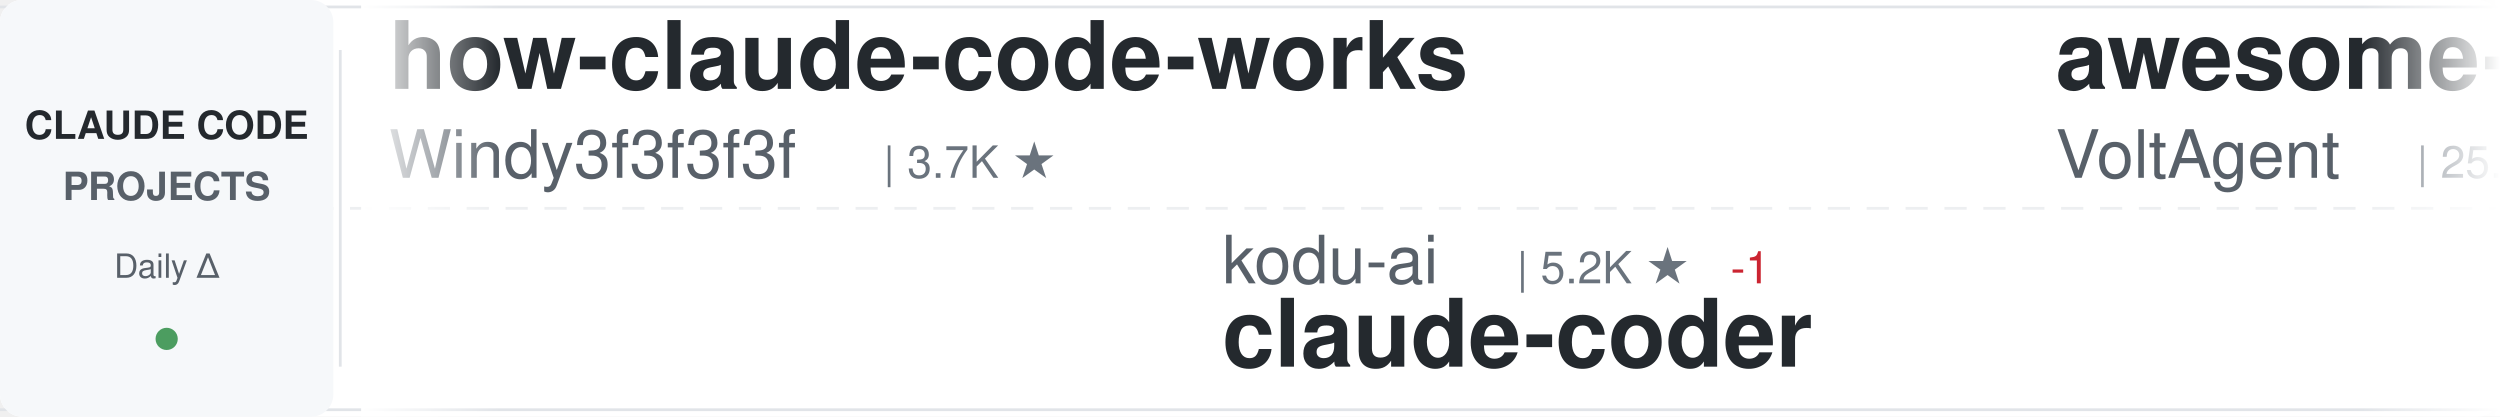
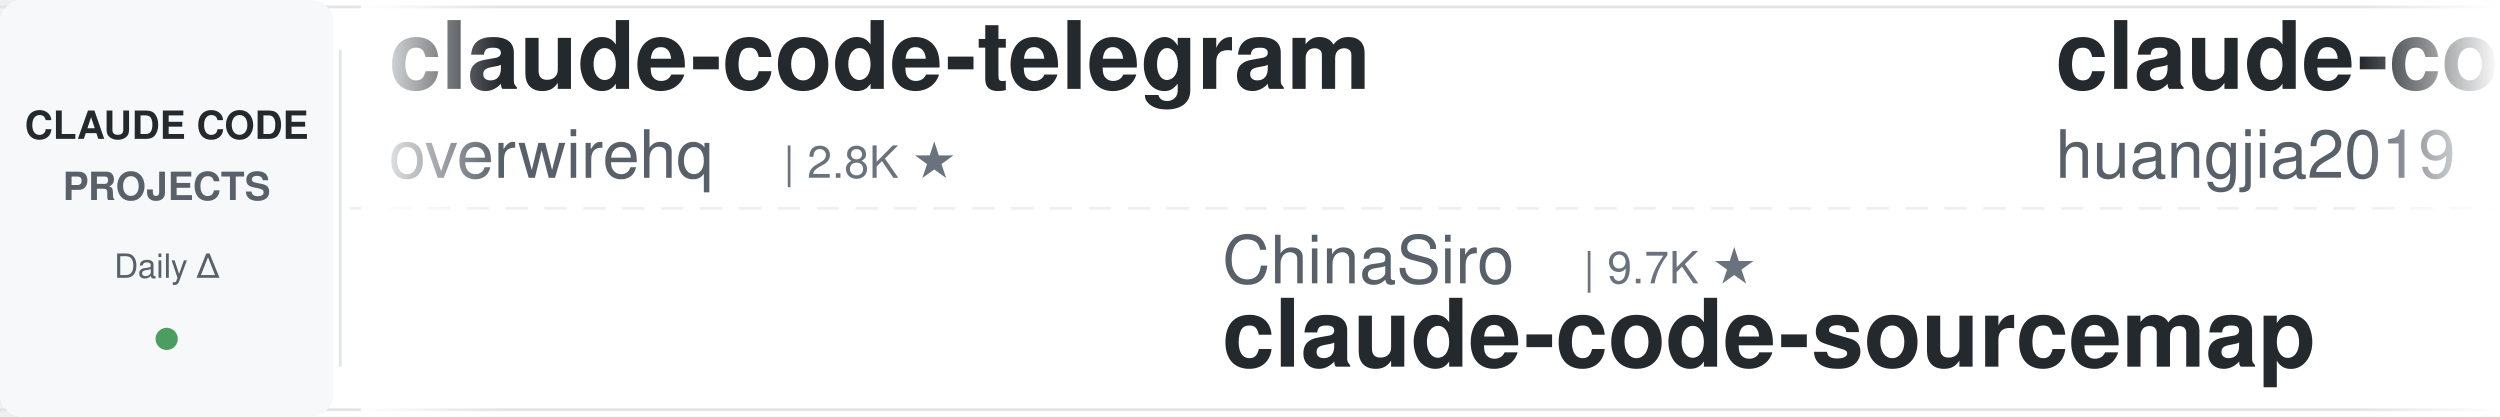
<svg xmlns="http://www.w3.org/2000/svg" width="900" height="150">
  <defs>
    <linearGradient id="awesomeLeftFade" x1="0%" y1="0%" x2="100%" y2="0%">
      <stop offset="0%" style="stop-color:#ffffff;stop-opacity:1" />
      <stop offset="100%" style="stop-color:#ffffff;stop-opacity:0" />
    </linearGradient>
    <linearGradient id="awesomeRightFade" x1="0%" y1="0%" x2="100%" y2="0%">
      <stop offset="0%" style="stop-color:#ffffff;stop-opacity:0" />
      <stop offset="100%" style="stop-color:#ffffff;stop-opacity:1" />
    </linearGradient>
  </defs>
  <rect width="900" height="150" fill="#ffffff" rx="8" />
  <rect x="0" y="2" width="900" height="1" fill="#e1e4e8" />
  <rect x="0" y="147" width="900" height="1" fill="#e1e4e8" />
  <line x1="0" y1="75" x2="900" y2="75" stroke="#e1e4e8" stroke-width="1" stroke-dasharray="8 6" opacity="0.6" />
  <rect x="0" y="0" width="120" height="150" fill="#f6f8fa" rx="8" />
  <text x="60" y="50" font-family="-apple-system, BlinkMacSystemFont, 'Segoe UI', Helvetica, Arial, sans-serif" font-size="14" font-weight="600" fill="#24292e" text-anchor="middle">CLAUDE CODE</text>
  <text x="60" y="72" font-family="-apple-system, BlinkMacSystemFont, 'Segoe UI', Helvetica, Arial, sans-serif" font-size="14" font-weight="600" fill="#586069" text-anchor="middle">PROJECTS</text>
  <text x="60" y="100" font-family="-apple-system, BlinkMacSystemFont, 'Segoe UI', Helvetica, Arial, sans-serif" font-size="12" font-weight="500" fill="#586069" text-anchor="middle">Daily Δ</text>
  <circle cx="60" cy="122" r="4" fill="#22863a" opacity="0.8" />
  <rect x="122" y="18" width="1" height="114" fill="#e1e4e8" />
  <clipPath id="awesomeTickerClip">
    <rect x="130" y="0" width="770" height="150" />
  </clipPath>
  <g clip-path="url(#awesomeTickerClip)">
    <g id="awesomeTickerItems">
      <animateTransform attributeName="transform" attributeType="XML" type="translate" from="0 0" to="-3000 0" dur="54s" repeatCount="indefinite" />
      <g transform="translate(0, 0)">
-         <text x="140" y="32" font-family="-apple-system, BlinkMacSystemFont, 'Segoe UI', Helvetica, Arial, sans-serif" font-size="34" font-weight="600" fill="#24292e">how-claude-code-works</text>
-         <text x="140" y="64" font-family="-apple-system, BlinkMacSystemFont, 'Segoe UI', Helvetica, Arial, sans-serif" font-size="24" font-weight="400" fill="#586069">Windy3f3f3f3f</text>
-         <text x="318" y="64" font-family="-apple-system, BlinkMacSystemFont, 'Segoe UI', Helvetica, Arial, sans-serif" font-size="16" font-weight="500" fill="#6a737d">| 3.7K ★</text>
+         <text x="140" y="32" font-family="-apple-system, BlinkMacSystemFont, 'Segoe UI', Helvetica, Arial, sans-serif" font-size="34" font-weight="600" fill="#24292e">claude-code-telegram</text>
+         <text x="140" y="64" font-family="-apple-system, BlinkMacSystemFont, 'Segoe UI', Helvetica, Arial, sans-serif" font-size="24" font-weight="400" fill="#586069">overwirehq</text>
+         <text x="282" y="64" font-family="-apple-system, BlinkMacSystemFont, 'Segoe UI', Helvetica, Arial, sans-serif" font-size="16" font-weight="500" fill="#6a737d">| 2.8K ★</text>
      </g>
      <g transform="translate(300, 0)">
-         <text x="140" y="102" font-family="-apple-system, BlinkMacSystemFont, 'Segoe UI', Helvetica, Arial, sans-serif" font-size="24" font-weight="400" fill="#586069">kodu-ai</text>
-         <text x="246" y="102" font-family="-apple-system, BlinkMacSystemFont, 'Segoe UI', Helvetica, Arial, sans-serif" font-size="16" font-weight="500" fill="#6a737d">| 5.2K ★</text>
-         <text x="323" y="102" font-family="-apple-system, BlinkMacSystemFont, 'Segoe UI', Helvetica, Arial, sans-serif" font-size="16" font-weight="500" fill="#cb2431"> -1</text>
-         <text x="140" y="132" font-family="-apple-system, BlinkMacSystemFont, 'Segoe UI', Helvetica, Arial, sans-serif" font-size="34" font-weight="600" fill="#24292e">claude-coder</text>
+         <text x="140" y="102" font-family="-apple-system, BlinkMacSystemFont, 'Segoe UI', Helvetica, Arial, sans-serif" font-size="24" font-weight="400" fill="#586069">ChinaSiro</text>
+         <text x="270" y="102" font-family="-apple-system, BlinkMacSystemFont, 'Segoe UI', Helvetica, Arial, sans-serif" font-size="16" font-weight="500" fill="#6a737d">| 9.7K ★</text>
+         <text x="140" y="132" font-family="-apple-system, BlinkMacSystemFont, 'Segoe UI', Helvetica, Arial, sans-serif" font-size="34" font-weight="600" fill="#24292e">claude-code-sourcemap</text>
      </g>
      <g transform="translate(600, 0)">
-         <text x="140" y="32" font-family="-apple-system, BlinkMacSystemFont, 'Segoe UI', Helvetica, Arial, sans-serif" font-size="34" font-weight="600" fill="#24292e">awesome-claude-code-suba...</text>
-         <text x="140" y="64" font-family="-apple-system, BlinkMacSystemFont, 'Segoe UI', Helvetica, Arial, sans-serif" font-size="24" font-weight="400" fill="#586069">VoltAgent</text>
-         <text x="270" y="64" font-family="-apple-system, BlinkMacSystemFont, 'Segoe UI', Helvetica, Arial, sans-serif" font-size="16" font-weight="500" fill="#6a737d">| 25.5K ★</text>
-         <text x="356" y="64" font-family="-apple-system, BlinkMacSystemFont, 'Segoe UI', Helvetica, Arial, sans-serif" font-size="16" font-weight="500" fill="#22863a"> +2</text>
+         <text x="140" y="32" font-family="-apple-system, BlinkMacSystemFont, 'Segoe UI', Helvetica, Arial, sans-serif" font-size="34" font-weight="600" fill="#24292e">claude-code-engineering</text>
+         <text x="140" y="64" font-family="-apple-system, BlinkMacSystemFont, 'Segoe UI', Helvetica, Arial, sans-serif" font-size="24" font-weight="400" fill="#586069">huangjia2019</text>
+         <text x="306" y="64" font-family="-apple-system, BlinkMacSystemFont, 'Segoe UI', Helvetica, Arial, sans-serif" font-size="16" font-weight="500" fill="#6a737d">| 1.1K ★</text>
      </g>
      <g transform="translate(900, 0)">
-         <text x="140" y="102" font-family="-apple-system, BlinkMacSystemFont, 'Segoe UI', Helvetica, Arial, sans-serif" font-size="24" font-weight="400" fill="#586069">xu-xiang</text>
-         <text x="258" y="102" font-family="-apple-system, BlinkMacSystemFont, 'Segoe UI', Helvetica, Arial, sans-serif" font-size="16" font-weight="500" fill="#6a737d">| 2.0K ★</text>
-         <text x="140" y="132" font-family="-apple-system, BlinkMacSystemFont, 'Segoe UI', Helvetica, Arial, sans-serif" font-size="34" font-weight="600" fill="#24292e">everything-claude-code-z...</text>
+         <text x="140" y="102" font-family="-apple-system, BlinkMacSystemFont, 'Segoe UI', Helvetica, Arial, sans-serif" font-size="24" font-weight="400" fill="#586069">Windy3f3f3f3f</text>
+         <text x="318" y="102" font-family="-apple-system, BlinkMacSystemFont, 'Segoe UI', Helvetica, Arial, sans-serif" font-size="16" font-weight="500" fill="#6a737d">| 2.7K ★</text>
+         <text x="395" y="102" font-family="-apple-system, BlinkMacSystemFont, 'Segoe UI', Helvetica, Arial, sans-serif" font-size="16" font-weight="500" fill="#22863a"> +1</text>
+         <text x="140" y="132" font-family="-apple-system, BlinkMacSystemFont, 'Segoe UI', Helvetica, Arial, sans-serif" font-size="34" font-weight="600" fill="#24292e">claude-code-from-scratch</text>
      </g>
      <g transform="translate(1200, 0)">
-         <text x="140" y="32" font-family="-apple-system, BlinkMacSystemFont, 'Segoe UI', Helvetica, Arial, sans-serif" font-size="34" font-weight="600" fill="#24292e">claude-code-tudou</text>
-         <text x="140" y="64" font-family="-apple-system, BlinkMacSystemFont, 'Segoe UI', Helvetica, Arial, sans-serif" font-size="24" font-weight="400" fill="#586069">AICoderTudou</text>
-         <text x="306" y="64" font-family="-apple-system, BlinkMacSystemFont, 'Segoe UI', Helvetica, Arial, sans-serif" font-size="16" font-weight="500" fill="#6a737d">| 494 ★</text>
+         <text x="140" y="32" font-family="-apple-system, BlinkMacSystemFont, 'Segoe UI', Helvetica, Arial, sans-serif" font-size="34" font-weight="600" fill="#24292e">claude-code-settings</text>
+         <text x="140" y="64" font-family="-apple-system, BlinkMacSystemFont, 'Segoe UI', Helvetica, Arial, sans-serif" font-size="24" font-weight="400" fill="#586069">feiskyer</text>
+         <text x="258" y="64" font-family="-apple-system, BlinkMacSystemFont, 'Segoe UI', Helvetica, Arial, sans-serif" font-size="16" font-weight="500" fill="#6a737d">| 1.7K ★</text>
      </g>
      <g transform="translate(1500, 0)">
-         <text x="140" y="102" font-family="-apple-system, BlinkMacSystemFont, 'Segoe UI', Helvetica, Arial, sans-serif" font-size="24" font-weight="400" fill="#586069">liuup</text>
-         <text x="222" y="102" font-family="-apple-system, BlinkMacSystemFont, 'Segoe UI', Helvetica, Arial, sans-serif" font-size="16" font-weight="500" fill="#6a737d">| 4.0K ★</text>
-         <text x="140" y="132" font-family="-apple-system, BlinkMacSystemFont, 'Segoe UI', Helvetica, Arial, sans-serif" font-size="34" font-weight="600" fill="#24292e">claude-code-analysis</text>
+         <text x="140" y="102" font-family="-apple-system, BlinkMacSystemFont, 'Segoe UI', Helvetica, Arial, sans-serif" font-size="24" font-weight="400" fill="#586069">JrCx7scC</text>
+         <text x="258" y="102" font-family="-apple-system, BlinkMacSystemFont, 'Segoe UI', Helvetica, Arial, sans-serif" font-size="16" font-weight="500" fill="#6a737d">| 376 ★</text>
+         <text x="140" y="132" font-family="-apple-system, BlinkMacSystemFont, 'Segoe UI', Helvetica, Arial, sans-serif" font-size="34" font-weight="600" fill="#24292e">claude-code-source</text>
      </g>
      <g transform="translate(1800, 0)">
-         <text x="140" y="32" font-family="-apple-system, BlinkMacSystemFont, 'Segoe UI', Helvetica, Arial, sans-serif" font-size="34" font-weight="600" fill="#24292e">claude-code-reverse</text>
-         <text x="140" y="64" font-family="-apple-system, BlinkMacSystemFont, 'Segoe UI', Helvetica, Arial, sans-serif" font-size="24" font-weight="400" fill="#586069">Yuyz0112</text>
-         <text x="258" y="64" font-family="-apple-system, BlinkMacSystemFont, 'Segoe UI', Helvetica, Arial, sans-serif" font-size="16" font-weight="500" fill="#6a737d">| 2.4K ★</text>
+         <text x="140" y="32" font-family="-apple-system, BlinkMacSystemFont, 'Segoe UI', Helvetica, Arial, sans-serif" font-size="34" font-weight="600" fill="#24292e">claude-code-infrastructu...</text>
+         <text x="140" y="64" font-family="-apple-system, BlinkMacSystemFont, 'Segoe UI', Helvetica, Arial, sans-serif" font-size="24" font-weight="400" fill="#586069">diet103</text>
+         <text x="246" y="64" font-family="-apple-system, BlinkMacSystemFont, 'Segoe UI', Helvetica, Arial, sans-serif" font-size="16" font-weight="500" fill="#6a737d">| 10.0K ★</text>
      </g>
      <g transform="translate(2100, 0)">
-         <text x="140" y="102" font-family="-apple-system, BlinkMacSystemFont, 'Segoe UI', Helvetica, Arial, sans-serif" font-size="24" font-weight="400" fill="#586069">ccplugins</text>
-         <text x="270" y="102" font-family="-apple-system, BlinkMacSystemFont, 'Segoe UI', Helvetica, Arial, sans-serif" font-size="16" font-weight="500" fill="#6a737d">| 964 ★</text>
-         <text x="140" y="132" font-family="-apple-system, BlinkMacSystemFont, 'Segoe UI', Helvetica, Arial, sans-serif" font-size="34" font-weight="600" fill="#24292e">awesome-claude-code-plug...</text>
+         <text x="140" y="102" font-family="-apple-system, BlinkMacSystemFont, 'Segoe UI', Helvetica, Arial, sans-serif" font-size="24" font-weight="400" fill="#586069">edmund-io</text>
+         <text x="270" y="102" font-family="-apple-system, BlinkMacSystemFont, 'Segoe UI', Helvetica, Arial, sans-serif" font-size="16" font-weight="500" fill="#6a737d">| 1.5K ★</text>
+         <text x="140" y="132" font-family="-apple-system, BlinkMacSystemFont, 'Segoe UI', Helvetica, Arial, sans-serif" font-size="34" font-weight="600" fill="#24292e">edmunds-claude-code</text>
      </g>
      <g transform="translate(2400, 0)">
-         <text x="140" y="32" font-family="-apple-system, BlinkMacSystemFont, 'Segoe UI', Helvetica, Arial, sans-serif" font-size="34" font-weight="600" fill="#24292e">claude-code-hub</text>
-         <text x="140" y="64" font-family="-apple-system, BlinkMacSystemFont, 'Segoe UI', Helvetica, Arial, sans-serif" font-size="24" font-weight="400" fill="#586069">ding113</text>
-         <text x="246" y="64" font-family="-apple-system, BlinkMacSystemFont, 'Segoe UI', Helvetica, Arial, sans-serif" font-size="16" font-weight="500" fill="#6a737d">| 3.4K ★</text>
+         <text x="140" y="32" font-family="-apple-system, BlinkMacSystemFont, 'Segoe UI', Helvetica, Arial, sans-serif" font-size="34" font-weight="600" fill="#24292e">claude-code-spec-workflo...</text>
+         <text x="140" y="64" font-family="-apple-system, BlinkMacSystemFont, 'Segoe UI', Helvetica, Arial, sans-serif" font-size="24" font-weight="400" fill="#586069">Pimzino</text>
+         <text x="246" y="64" font-family="-apple-system, BlinkMacSystemFont, 'Segoe UI', Helvetica, Arial, sans-serif" font-size="16" font-weight="500" fill="#6a737d">| 3.9K ★</text>
      </g>
      <g transform="translate(2700, 0)">
-         <text x="140" y="102" font-family="-apple-system, BlinkMacSystemFont, 'Segoe UI', Helvetica, Arial, sans-serif" font-size="24" font-weight="400" fill="#586069">techjarves</text>
-         <text x="282" y="102" font-family="-apple-system, BlinkMacSystemFont, 'Segoe UI', Helvetica, Arial, sans-serif" font-size="16" font-weight="500" fill="#6a737d">| 1.5K ★</text>
-         <text x="140" y="132" font-family="-apple-system, BlinkMacSystemFont, 'Segoe UI', Helvetica, Arial, sans-serif" font-size="34" font-weight="600" fill="#24292e">ClaudeCode-Portable</text>
+         <text x="140" y="102" font-family="-apple-system, BlinkMacSystemFont, 'Segoe UI', Helvetica, Arial, sans-serif" font-size="24" font-weight="400" fill="#586069">ykdojo</text>
+         <text x="234" y="102" font-family="-apple-system, BlinkMacSystemFont, 'Segoe UI', Helvetica, Arial, sans-serif" font-size="16" font-weight="500" fill="#6a737d">| 10.2K ★</text>
+         <text x="320" y="102" font-family="-apple-system, BlinkMacSystemFont, 'Segoe UI', Helvetica, Arial, sans-serif" font-size="16" font-weight="500" fill="#22863a"> +1</text>
+         <text x="140" y="132" font-family="-apple-system, BlinkMacSystemFont, 'Segoe UI', Helvetica, Arial, sans-serif" font-size="34" font-weight="600" fill="#24292e">claude-code-tips</text>
      </g>
      <g transform="translate(3000, 0)">
-         <text x="140" y="32" font-family="-apple-system, BlinkMacSystemFont, 'Segoe UI', Helvetica, Arial, sans-serif" font-size="34" font-weight="600" fill="#24292e">how-claude-code-works</text>
-         <text x="140" y="64" font-family="-apple-system, BlinkMacSystemFont, 'Segoe UI', Helvetica, Arial, sans-serif" font-size="24" font-weight="400" fill="#586069">Windy3f3f3f3f</text>
-         <text x="318" y="64" font-family="-apple-system, BlinkMacSystemFont, 'Segoe UI', Helvetica, Arial, sans-serif" font-size="16" font-weight="500" fill="#6a737d">| 3.7K ★</text>
+         <text x="140" y="32" font-family="-apple-system, BlinkMacSystemFont, 'Segoe UI', Helvetica, Arial, sans-serif" font-size="34" font-weight="600" fill="#24292e">claude-code-telegram</text>
+         <text x="140" y="64" font-family="-apple-system, BlinkMacSystemFont, 'Segoe UI', Helvetica, Arial, sans-serif" font-size="24" font-weight="400" fill="#586069">overwirehq</text>
+         <text x="282" y="64" font-family="-apple-system, BlinkMacSystemFont, 'Segoe UI', Helvetica, Arial, sans-serif" font-size="16" font-weight="500" fill="#6a737d">| 2.8K ★</text>
      </g>
      <g transform="translate(3300, 0)">
-         <text x="140" y="102" font-family="-apple-system, BlinkMacSystemFont, 'Segoe UI', Helvetica, Arial, sans-serif" font-size="24" font-weight="400" fill="#586069">kodu-ai</text>
-         <text x="246" y="102" font-family="-apple-system, BlinkMacSystemFont, 'Segoe UI', Helvetica, Arial, sans-serif" font-size="16" font-weight="500" fill="#6a737d">| 5.2K ★</text>
-         <text x="323" y="102" font-family="-apple-system, BlinkMacSystemFont, 'Segoe UI', Helvetica, Arial, sans-serif" font-size="16" font-weight="500" fill="#cb2431"> -1</text>
-         <text x="140" y="132" font-family="-apple-system, BlinkMacSystemFont, 'Segoe UI', Helvetica, Arial, sans-serif" font-size="34" font-weight="600" fill="#24292e">claude-coder</text>
+         <text x="140" y="102" font-family="-apple-system, BlinkMacSystemFont, 'Segoe UI', Helvetica, Arial, sans-serif" font-size="24" font-weight="400" fill="#586069">ChinaSiro</text>
+         <text x="270" y="102" font-family="-apple-system, BlinkMacSystemFont, 'Segoe UI', Helvetica, Arial, sans-serif" font-size="16" font-weight="500" fill="#6a737d">| 9.7K ★</text>
+         <text x="140" y="132" font-family="-apple-system, BlinkMacSystemFont, 'Segoe UI', Helvetica, Arial, sans-serif" font-size="34" font-weight="600" fill="#24292e">claude-code-sourcemap</text>
      </g>
      <g transform="translate(3600, 0)">
-         <text x="140" y="32" font-family="-apple-system, BlinkMacSystemFont, 'Segoe UI', Helvetica, Arial, sans-serif" font-size="34" font-weight="600" fill="#24292e">awesome-claude-code-suba...</text>
-         <text x="140" y="64" font-family="-apple-system, BlinkMacSystemFont, 'Segoe UI', Helvetica, Arial, sans-serif" font-size="24" font-weight="400" fill="#586069">VoltAgent</text>
-         <text x="270" y="64" font-family="-apple-system, BlinkMacSystemFont, 'Segoe UI', Helvetica, Arial, sans-serif" font-size="16" font-weight="500" fill="#6a737d">| 25.5K ★</text>
-         <text x="356" y="64" font-family="-apple-system, BlinkMacSystemFont, 'Segoe UI', Helvetica, Arial, sans-serif" font-size="16" font-weight="500" fill="#22863a"> +2</text>
+         <text x="140" y="32" font-family="-apple-system, BlinkMacSystemFont, 'Segoe UI', Helvetica, Arial, sans-serif" font-size="34" font-weight="600" fill="#24292e">claude-code-engineering</text>
+         <text x="140" y="64" font-family="-apple-system, BlinkMacSystemFont, 'Segoe UI', Helvetica, Arial, sans-serif" font-size="24" font-weight="400" fill="#586069">huangjia2019</text>
+         <text x="306" y="64" font-family="-apple-system, BlinkMacSystemFont, 'Segoe UI', Helvetica, Arial, sans-serif" font-size="16" font-weight="500" fill="#6a737d">| 1.1K ★</text>
      </g>
      <g transform="translate(3900, 0)">
-         <text x="140" y="102" font-family="-apple-system, BlinkMacSystemFont, 'Segoe UI', Helvetica, Arial, sans-serif" font-size="24" font-weight="400" fill="#586069">xu-xiang</text>
-         <text x="258" y="102" font-family="-apple-system, BlinkMacSystemFont, 'Segoe UI', Helvetica, Arial, sans-serif" font-size="16" font-weight="500" fill="#6a737d">| 2.0K ★</text>
-         <text x="140" y="132" font-family="-apple-system, BlinkMacSystemFont, 'Segoe UI', Helvetica, Arial, sans-serif" font-size="34" font-weight="600" fill="#24292e">everything-claude-code-z...</text>
+         <text x="140" y="102" font-family="-apple-system, BlinkMacSystemFont, 'Segoe UI', Helvetica, Arial, sans-serif" font-size="24" font-weight="400" fill="#586069">Windy3f3f3f3f</text>
+         <text x="318" y="102" font-family="-apple-system, BlinkMacSystemFont, 'Segoe UI', Helvetica, Arial, sans-serif" font-size="16" font-weight="500" fill="#6a737d">| 2.7K ★</text>
+         <text x="395" y="102" font-family="-apple-system, BlinkMacSystemFont, 'Segoe UI', Helvetica, Arial, sans-serif" font-size="16" font-weight="500" fill="#22863a"> +1</text>
+         <text x="140" y="132" font-family="-apple-system, BlinkMacSystemFont, 'Segoe UI', Helvetica, Arial, sans-serif" font-size="34" font-weight="600" fill="#24292e">claude-code-from-scratch</text>
      </g>
    </g>
  </g>
  <rect x="130" y="0" width="50" height="150" fill="url(#awesomeLeftFade)" />
  <rect x="850" y="0" width="50" height="150" fill="url(#awesomeRightFade)" />
</svg>
